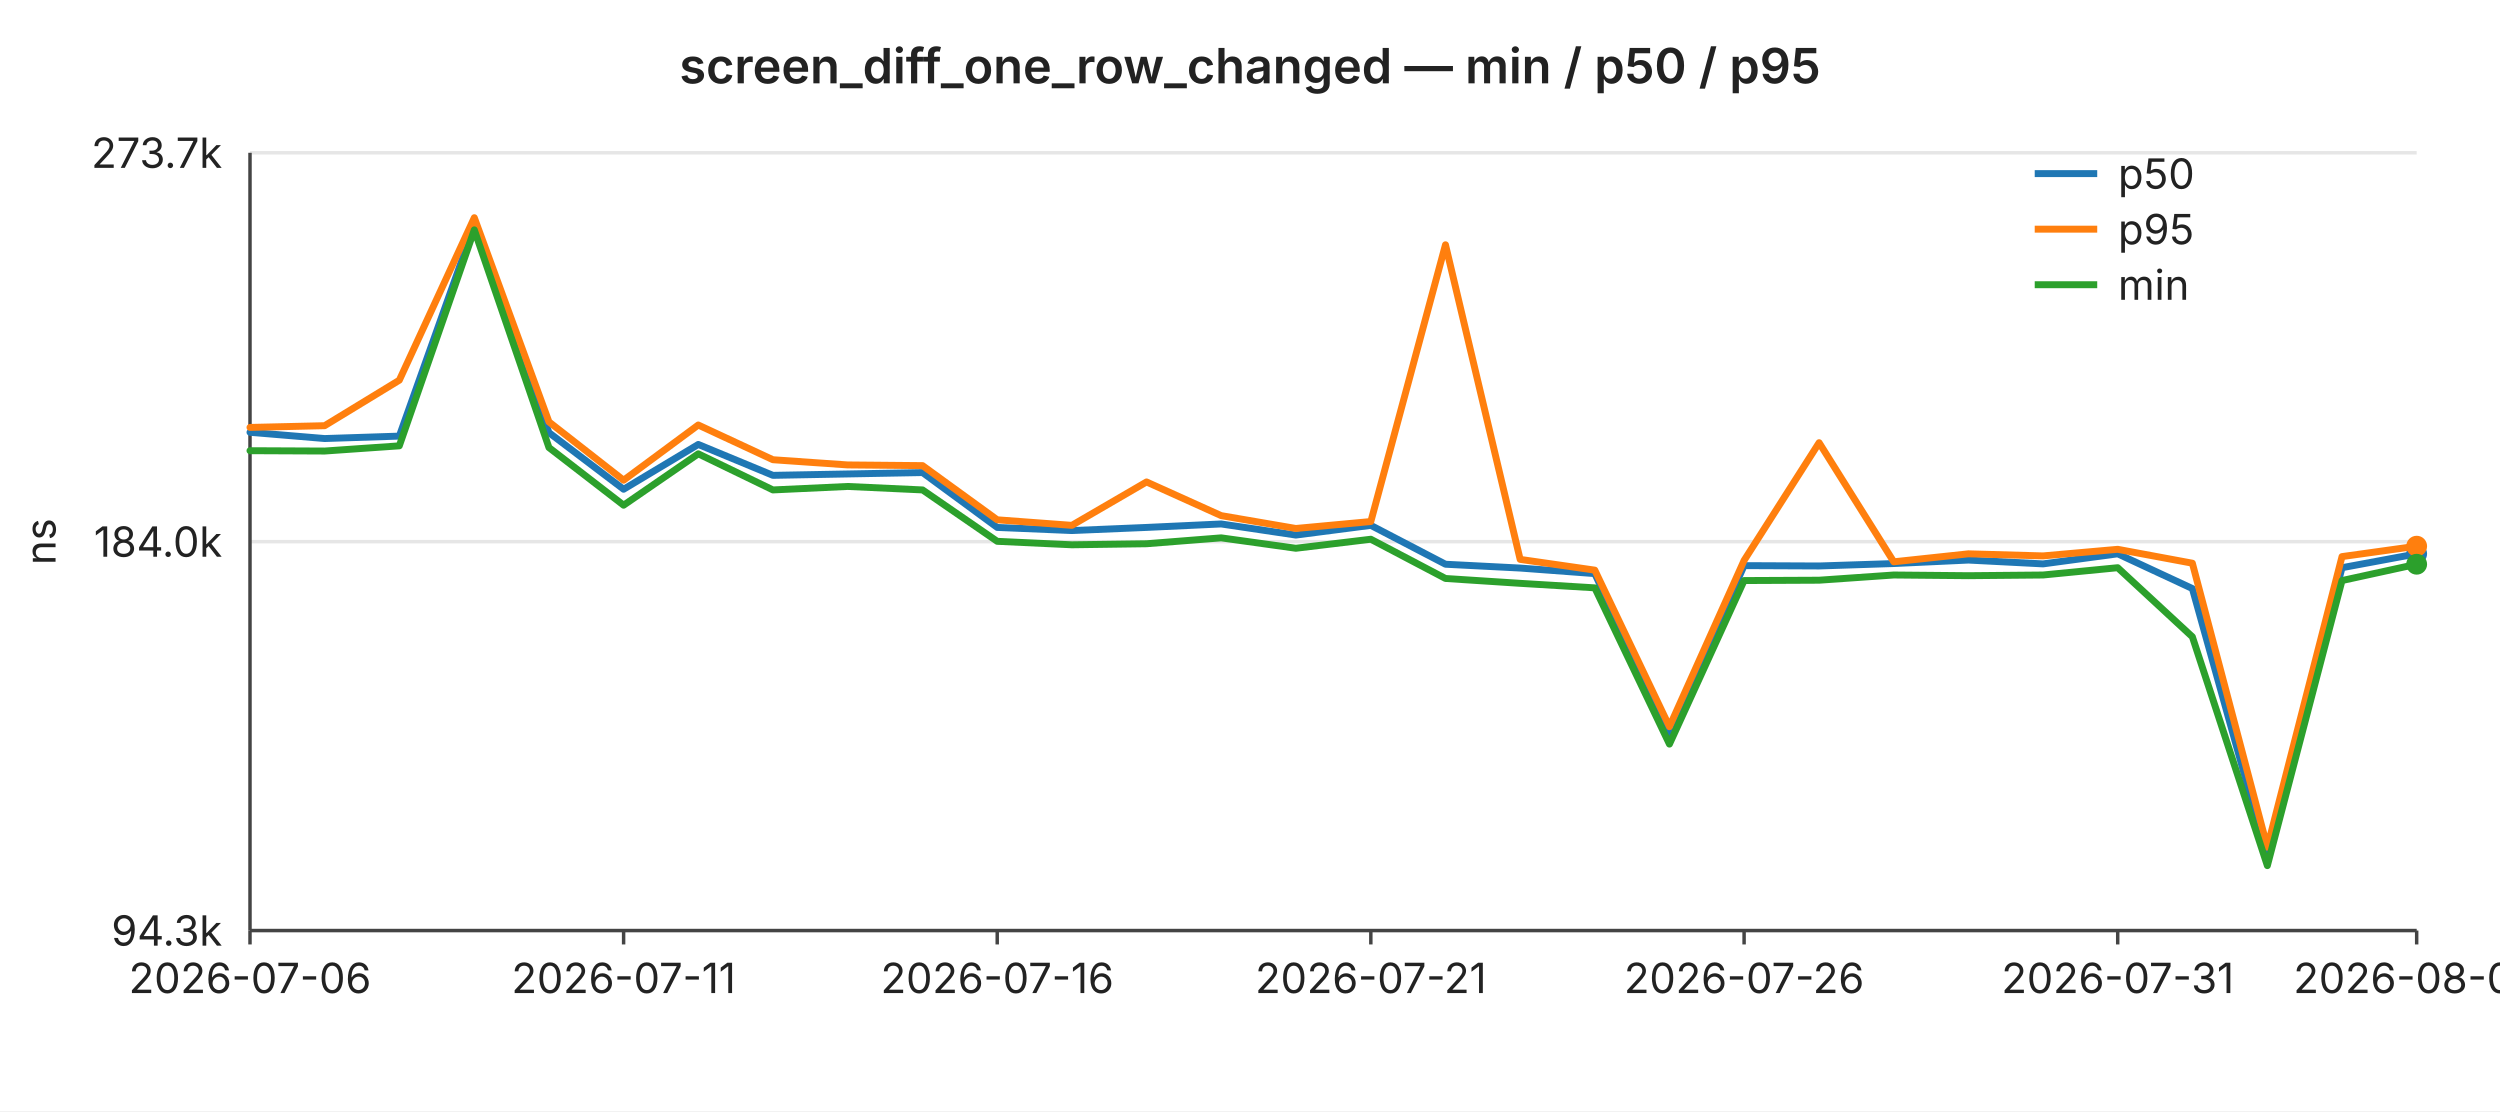
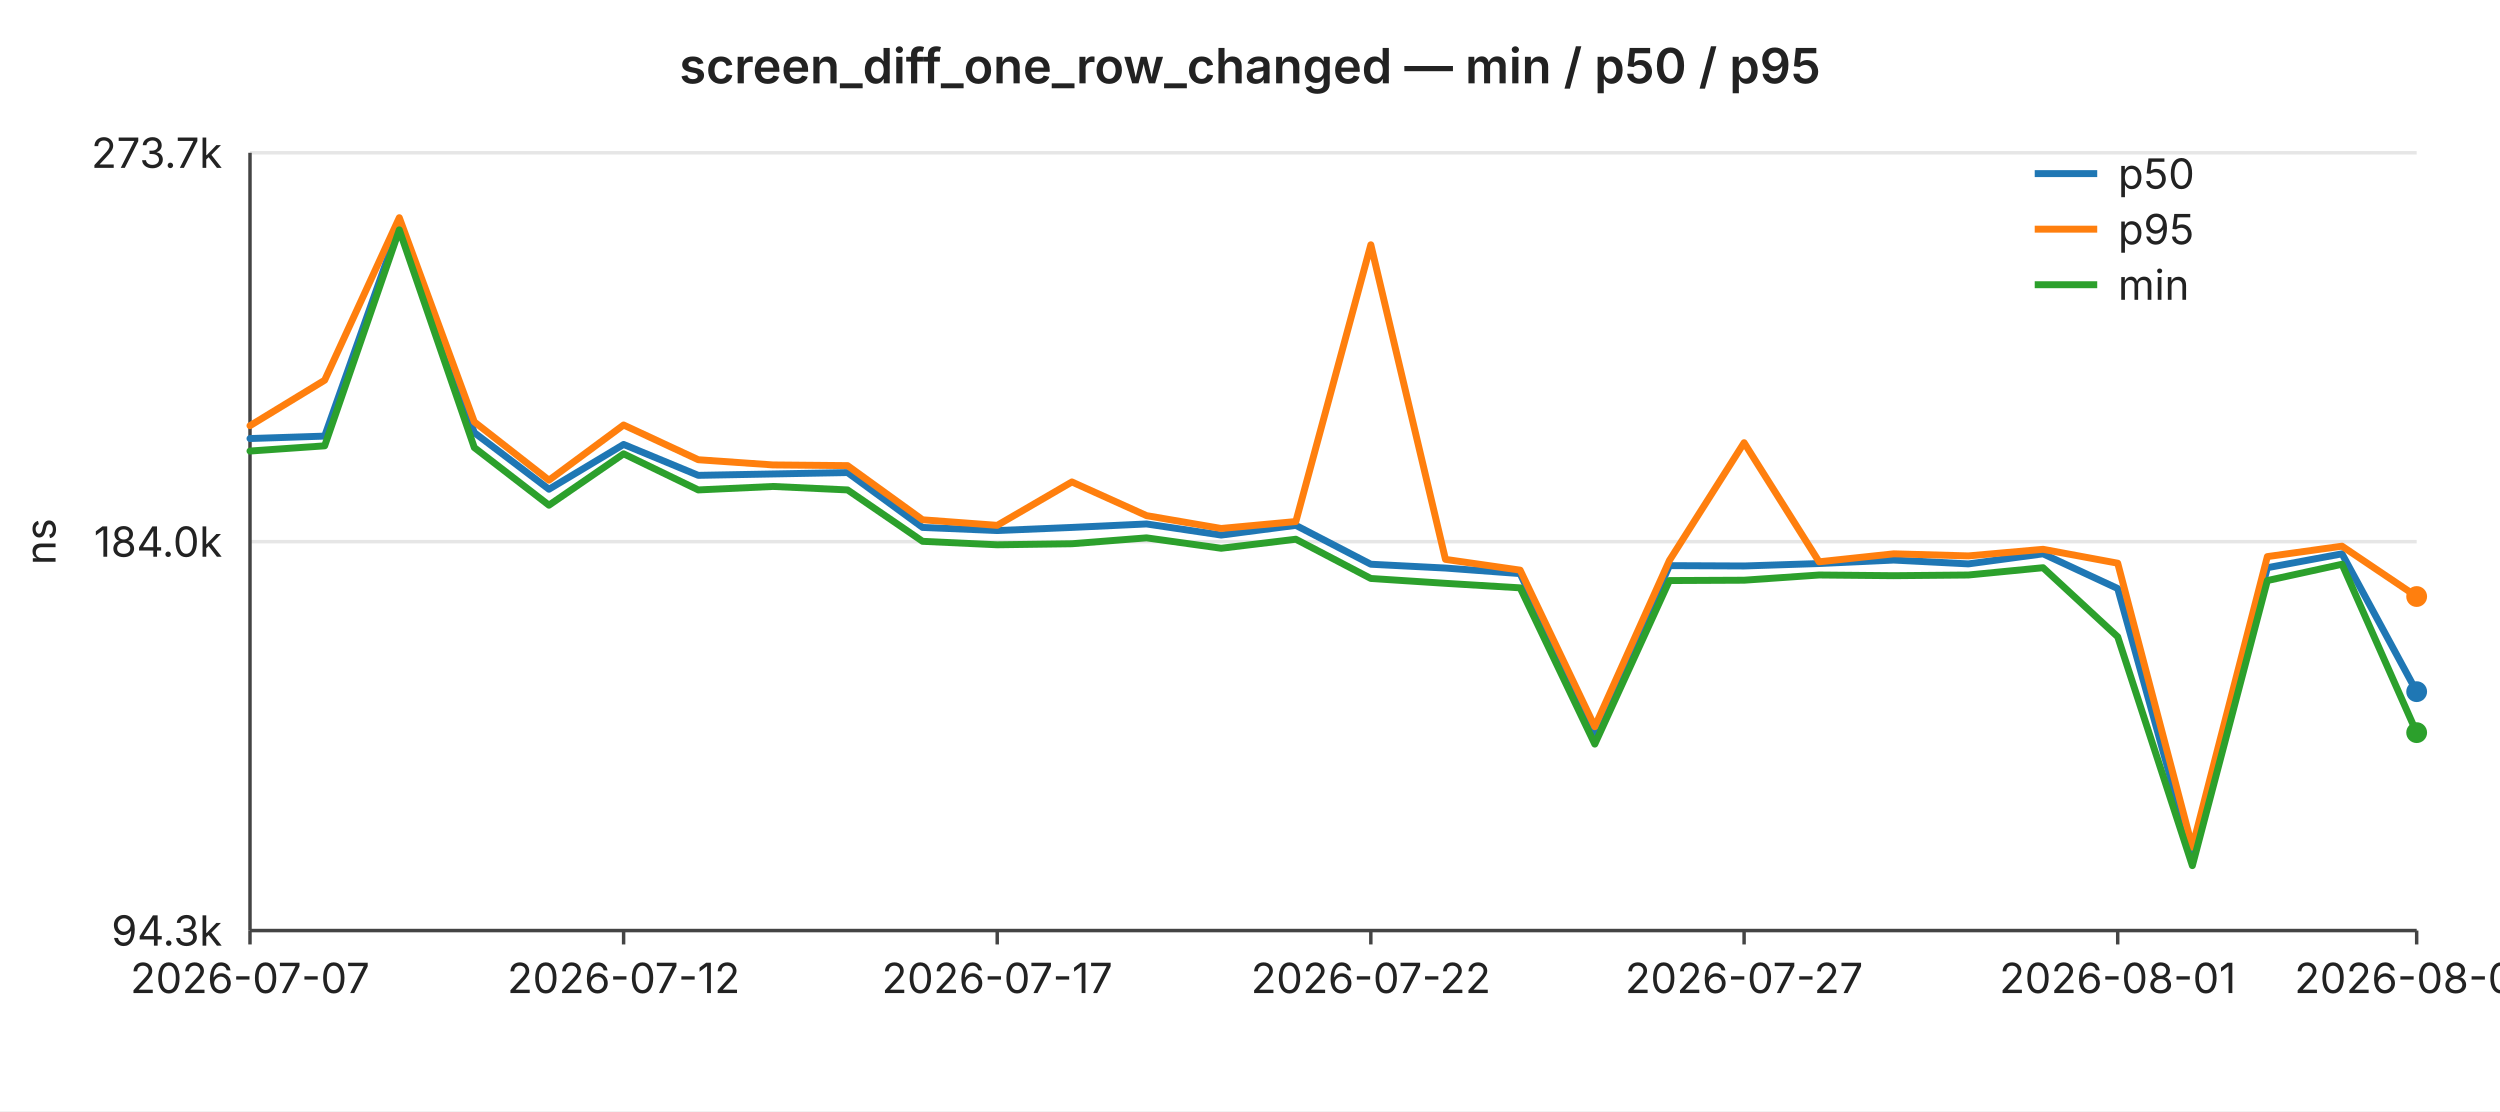
<svg xmlns="http://www.w3.org/2000/svg" width="720" height="320" viewBox="0 0 720 320" font-family="-apple-system,BlinkMacSystemFont,Segoe UI,sans-serif" font-size="12">
  <rect width="720" height="320" fill="#ffffff" />
  <text x="360" y="24" text-anchor="middle" font-size="14" font-weight="600" fill="#222">screen_diff_one_row_changed — min / p50 / p95</text>
  <line x1="72" y1="44.0" x2="696" y2="44.0" stroke="#e6e6e6" stroke-width="1" />
  <text x="64" y="44.0" text-anchor="end" dominant-baseline="middle" fill="#222">273.7k</text>
  <line x1="72" y1="156.0" x2="696" y2="156.0" stroke="#e6e6e6" stroke-width="1" />
  <text x="64" y="156.0" text-anchor="end" dominant-baseline="middle" fill="#222">184.0k</text>
  <line x1="72" y1="268.0" x2="696" y2="268.0" stroke="#e6e6e6" stroke-width="1" />
  <text x="64" y="268.0" text-anchor="end" dominant-baseline="middle" fill="#222">94.3k</text>
  <text x="16" y="156" text-anchor="middle" fill="#222" transform="rotate(-90 16 156)">ns</text>
  <line x1="72" y1="44" x2="72" y2="268" stroke="#444" stroke-width="1" />
  <line x1="72" y1="268" x2="696" y2="268" stroke="#444" stroke-width="1" />
  <line x1="72.0" y1="268" x2="72.0" y2="272" stroke="#444" stroke-width="1" />
-   <text x="72.0" y="286" text-anchor="middle" fill="#222">2026-07-06</text>
+   <text x="72.0" y="286" text-anchor="middle" fill="#222">2026-07-07</text>
  <line x1="179.6" y1="268" x2="179.6" y2="272" stroke="#444" stroke-width="1" />
-   <text x="179.6" y="286" text-anchor="middle" fill="#222">2026-07-11</text>
+   <text x="179.6" y="286" text-anchor="middle" fill="#222">2026-07-12</text>
  <line x1="287.2" y1="268" x2="287.2" y2="272" stroke="#444" stroke-width="1" />
-   <text x="287.2" y="286" text-anchor="middle" fill="#222">2026-07-16</text>
+   <text x="287.2" y="286" text-anchor="middle" fill="#222">2026-07-17</text>
  <line x1="394.8" y1="268" x2="394.8" y2="272" stroke="#444" stroke-width="1" />
-   <text x="394.8" y="286" text-anchor="middle" fill="#222">2026-07-21</text>
+   <text x="394.8" y="286" text-anchor="middle" fill="#222">2026-07-22</text>
  <line x1="502.3" y1="268" x2="502.3" y2="272" stroke="#444" stroke-width="1" />
-   <text x="502.3" y="286" text-anchor="middle" fill="#222">2026-07-26</text>
+   <text x="502.3" y="286" text-anchor="middle" fill="#222">2026-07-27</text>
  <line x1="609.9" y1="268" x2="609.9" y2="272" stroke="#444" stroke-width="1" />
-   <text x="609.9" y="286" text-anchor="middle" fill="#222">2026-07-31</text>
+   <text x="609.9" y="286" text-anchor="middle" fill="#222">2026-08-01</text>
  <line x1="696.0" y1="268" x2="696.0" y2="272" stroke="#444" stroke-width="1" />
-   <text x="696.0" y="286" text-anchor="middle" fill="#222">2026-08-04</text>
-   <polyline fill="none" stroke="#1f77b4" stroke-width="2" stroke-linejoin="round" stroke-linecap="round" points="72.0,124.5 93.5,126.3 115.0,125.6 136.6,64.9 158.1,124.6 179.6,140.9 201.1,128.0 222.6,136.9 244.1,136.5 265.7,136.1 287.2,151.9 308.7,152.8 330.2,151.9 351.7,150.9 373.2,154.1 394.8,151.3 416.3,162.5 437.8,163.6 459.3,165.2 480.8,211.1 502.3,162.9 523.9,163.0 545.4,162.3 566.9,161.3 588.4,162.4 609.9,159.5 631.4,169.5 653.0,246.7 674.5,163.5 696.0,159.5" />
-   <circle cx="696.0" cy="159.5" r="3" fill="#1f77b4" />
-   <polyline fill="none" stroke="#ff7f0e" stroke-width="2" stroke-linejoin="round" stroke-linecap="round" points="72.0,123.1 93.5,122.6 115.0,109.5 136.6,62.7 158.1,121.5 179.6,138.3 201.1,122.4 222.6,132.4 244.1,133.9 265.7,134.1 287.2,149.7 308.7,151.3 330.2,138.8 351.7,148.5 373.2,152.2 394.8,150.2 416.3,70.5 437.8,161.1 459.3,164.2 480.8,209.3 502.3,161.4 523.9,127.5 545.4,161.8 566.9,159.5 588.4,160.1 609.9,158.2 631.4,162.2 653.0,244.0 674.5,160.3 696.0,157.3" />
-   <circle cx="696.0" cy="157.3" r="3" fill="#ff7f0e" />
-   <polyline fill="none" stroke="#2ca02c" stroke-width="2" stroke-linejoin="round" stroke-linecap="round" points="72.0,129.8 93.5,129.9 115.0,128.4 136.6,66.2 158.1,128.9 179.6,145.5 201.1,130.7 222.6,141.1 244.1,140.1 265.7,141.1 287.2,155.9 308.7,156.9 330.2,156.6 351.7,154.9 373.2,157.9 394.8,155.3 416.3,166.6 437.8,168.0 459.3,169.3 480.8,214.3 502.3,167.2 523.9,167.1 545.4,165.6 566.9,165.8 588.4,165.6 609.9,163.5 631.4,183.4 653.0,249.3 674.5,167.2 696.0,162.5" />
-   <circle cx="696.0" cy="162.5" r="3" fill="#2ca02c" />
+   <text x="696.0" y="286" text-anchor="middle" fill="#222">2026-08-05</text>
+   <polyline fill="none" stroke="#1f77b4" stroke-width="2" stroke-linejoin="round" stroke-linecap="round" points="72.0,126.3 93.5,125.6 115.0,64.9 136.6,124.6 158.1,140.9 179.6,128.0 201.1,136.9 222.6,136.5 244.1,136.1 265.7,151.9 287.2,152.8 308.7,151.9 330.2,150.9 351.7,154.1 373.2,151.3 394.8,162.5 416.3,163.6 437.8,165.2 459.3,211.1 480.8,162.9 502.3,163.0 523.9,162.3 545.4,161.3 566.9,162.4 588.4,159.5 609.9,169.5 631.4,246.7 653.0,163.5 674.5,159.5 696.0,199.2" />
+   <circle cx="696.0" cy="199.2" r="3" fill="#1f77b4" />
+   <polyline fill="none" stroke="#ff7f0e" stroke-width="2" stroke-linejoin="round" stroke-linecap="round" points="72.0,122.6 93.5,109.5 115.0,62.7 136.6,121.5 158.1,138.3 179.6,122.4 201.1,132.4 222.6,133.9 244.1,134.1 265.7,149.7 287.2,151.3 308.7,138.8 330.2,148.5 351.7,152.2 373.2,150.2 394.8,70.5 416.3,161.1 437.8,164.2 459.3,209.3 480.8,161.4 502.3,127.5 523.9,161.8 545.4,159.5 566.9,160.1 588.4,158.2 609.9,162.2 631.4,244.0 653.0,160.3 674.5,157.3 696.0,171.8" />
+   <circle cx="696.0" cy="171.8" r="3" fill="#ff7f0e" />
+   <polyline fill="none" stroke="#2ca02c" stroke-width="2" stroke-linejoin="round" stroke-linecap="round" points="72.0,129.9 93.5,128.4 115.0,66.2 136.6,128.9 158.1,145.5 179.6,130.7 201.1,141.1 222.6,140.1 244.1,141.1 265.7,155.9 287.2,156.9 308.7,156.6 330.2,154.9 351.7,157.9 373.2,155.3 394.8,166.6 416.3,168.0 437.8,169.3 459.3,214.3 480.8,167.2 502.3,167.1 523.9,165.6 545.4,165.8 566.9,165.6 588.4,163.5 609.9,183.4 631.4,249.3 653.0,167.2 674.5,162.5 696.0,211.0" />
+   <circle cx="696.0" cy="211.0" r="3" fill="#2ca02c" />
  <line x1="586" y1="50" x2="604" y2="50" stroke="#1f77b4" stroke-width="2" />
  <text x="610" y="50" dominant-baseline="middle" fill="#222">p50</text>
  <line x1="586" y1="66" x2="604" y2="66" stroke="#ff7f0e" stroke-width="2" />
  <text x="610" y="66" dominant-baseline="middle" fill="#222">p95</text>
  <line x1="586" y1="82" x2="604" y2="82" stroke="#2ca02c" stroke-width="2" />
  <text x="610" y="82" dominant-baseline="middle" fill="#222">min</text>
</svg>
